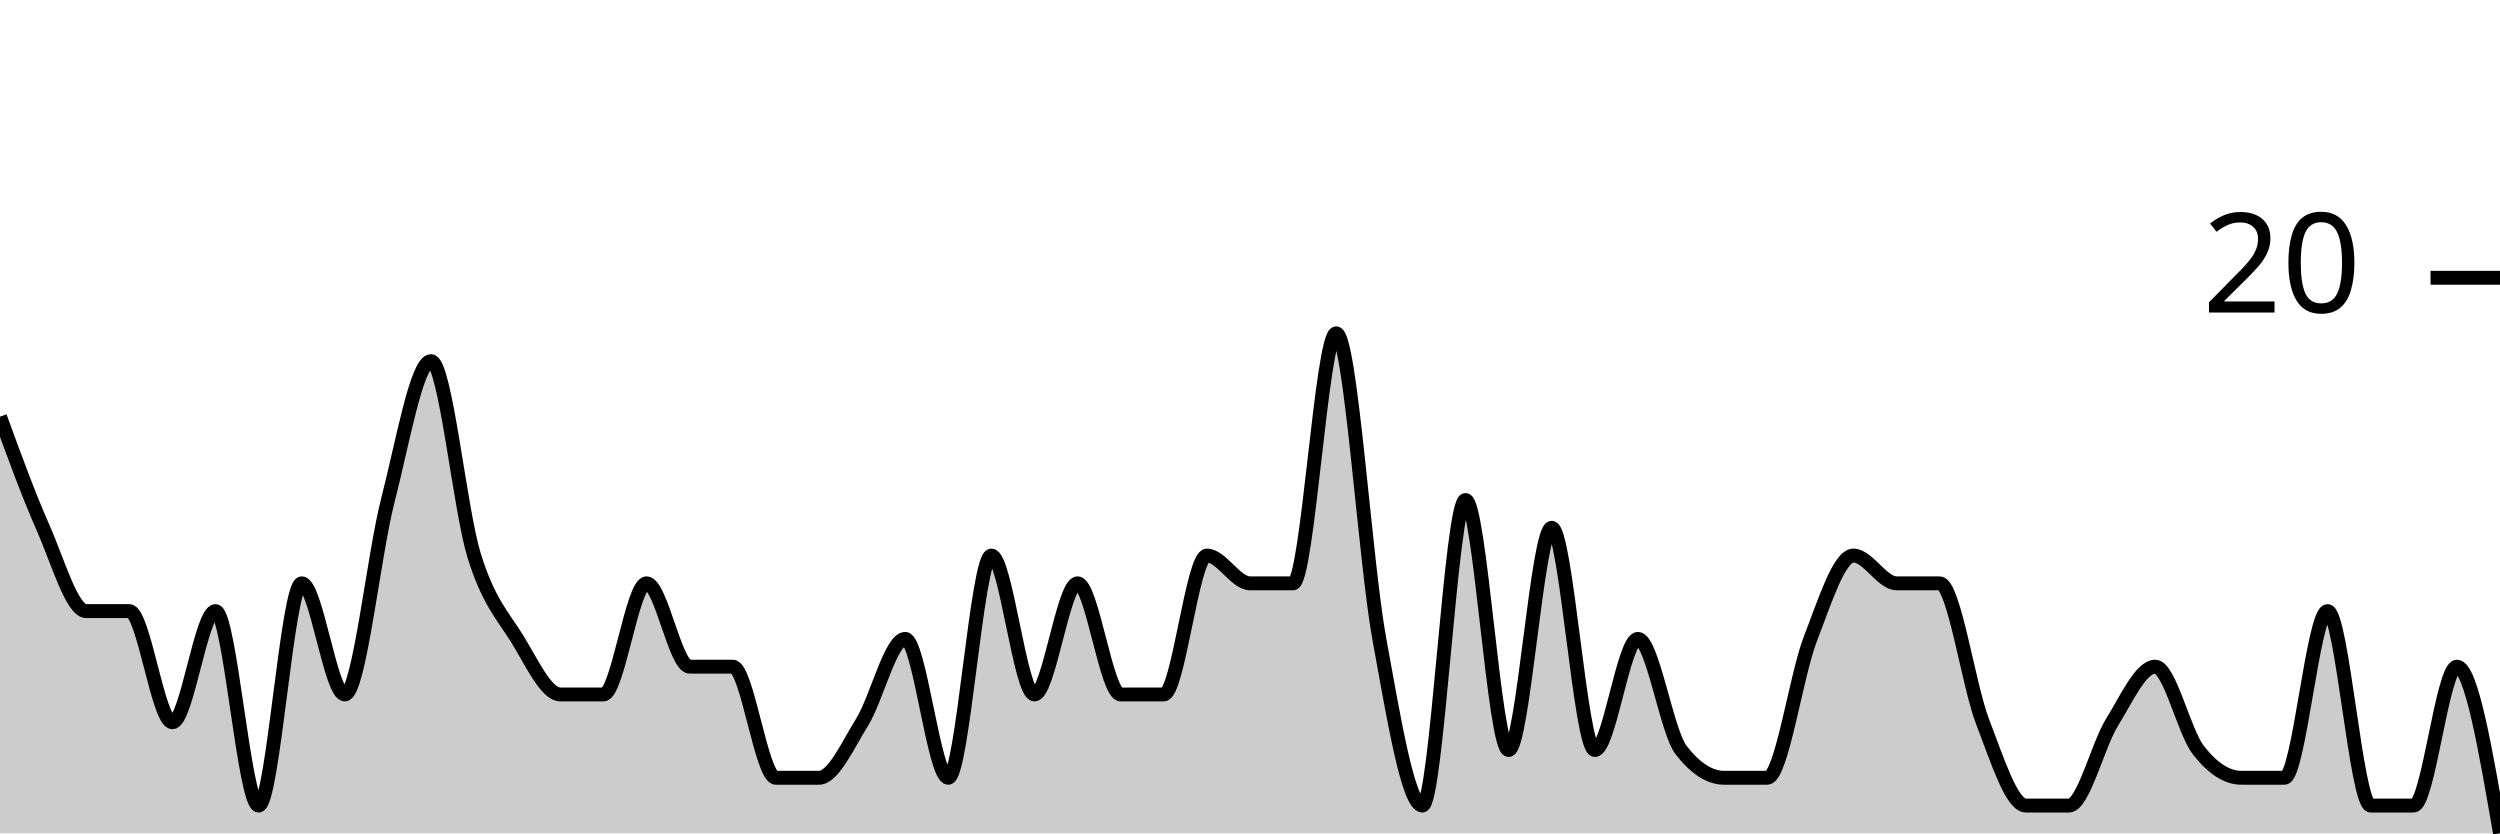
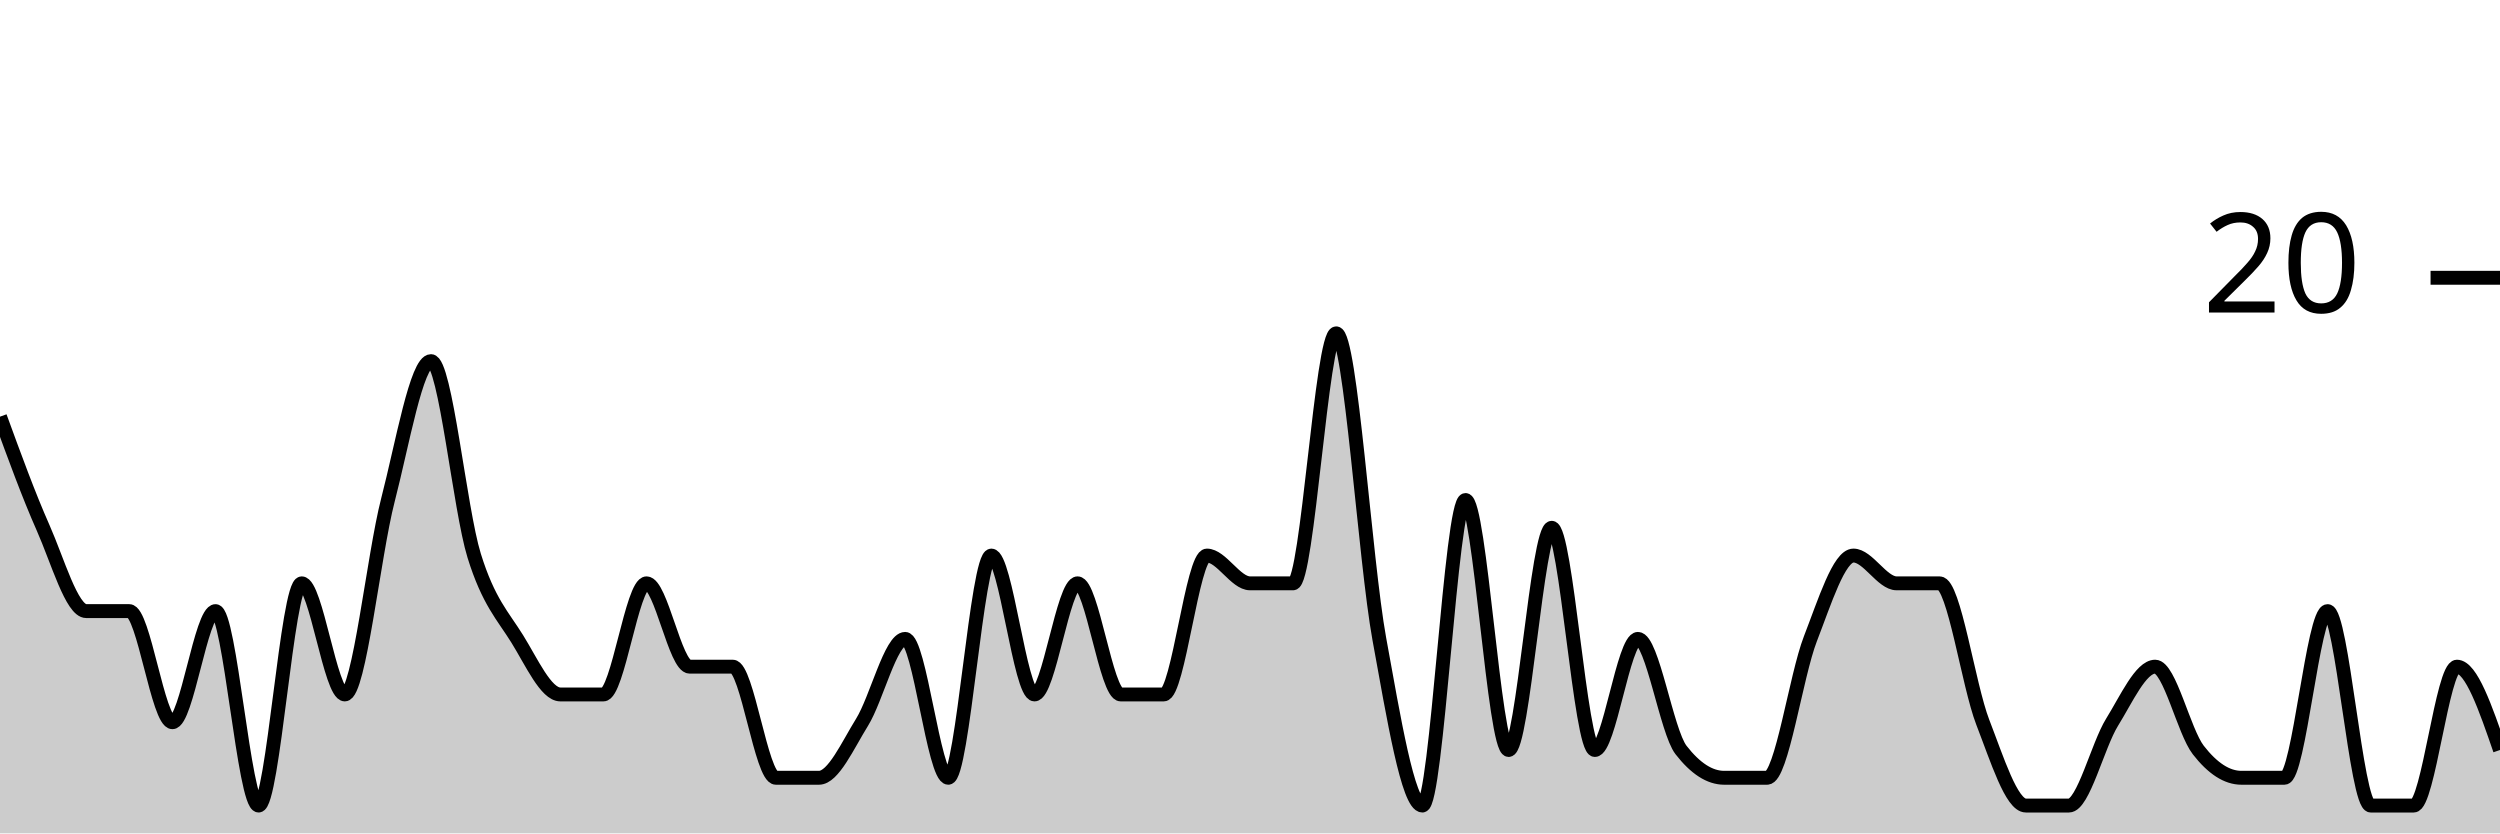
<svg xmlns="http://www.w3.org/2000/svg" viewBox="0 0 180 60">
  <g transform="translate(0,20)">
-     <path class="area" fill="rgba(0, 0, 0, 0.2)" d="M0,10C1.034,12.833,2.069,15.667,3.103,18C4.138,20.333,5.172,24,6.207,24C7.241,24,8.276,24,9.31,24C10.345,24,11.379,32,12.414,32C13.448,32,14.483,24,15.517,24C16.552,24,17.586,38,18.621,38C19.655,38,20.69,22,21.724,22C22.759,22,23.793,30,24.828,30C25.862,30,26.897,20,27.931,16C28.966,12,30,6,31.034,6C32.069,6,33.103,16.667,34.138,20C35.172,23.333,36.207,24.333,37.241,26C38.276,27.667,39.31,30,40.345,30C41.379,30,42.414,30,43.448,30C44.483,30,45.517,22,46.552,22C47.586,22,48.621,28,49.655,28C50.69,28,51.724,28,52.759,28C53.793,28,54.828,36,55.862,36C56.897,36,57.931,36,58.966,36C60,36,61.034,33.667,62.069,32C63.103,30.333,64.138,26,65.172,26C66.207,26,67.241,36,68.276,36C69.31,36,70.345,20,71.379,20C72.414,20,73.448,30,74.483,30C75.517,30,76.552,22,77.586,22C78.621,22,79.655,30,80.69,30C81.724,30,82.759,30,83.793,30C84.828,30,85.862,20,86.897,20C87.931,20,88.966,22,90,22C91.034,22,92.069,22,93.103,22C94.138,22,95.172,4,96.207,4C97.241,4,98.276,20.333,99.31,26C100.345,31.667,101.379,38,102.414,38C103.448,38,104.483,16,105.517,16C106.552,16,107.586,34,108.621,34C109.655,34,110.69,18,111.724,18C112.759,18,113.793,34,114.828,34C115.862,34,116.897,26,117.931,26C118.966,26,120,32.667,121.034,34C122.069,35.333,123.103,36,124.138,36C125.172,36,126.207,36,127.241,36C128.276,36,129.31,28.667,130.345,26C131.379,23.333,132.414,20,133.448,20C134.483,20,135.517,22,136.552,22C137.586,22,138.621,22,139.655,22C140.69,22,141.724,29.333,142.759,32C143.793,34.667,144.828,38,145.862,38C146.897,38,147.931,38,148.966,38C150,38,151.034,33.667,152.069,32C153.103,30.333,154.138,28,155.172,28C156.207,28,157.241,32.667,158.276,34C159.31,35.333,160.345,36,161.379,36C162.414,36,163.448,36,164.483,36C165.517,36,166.552,24,167.586,24C168.621,24,169.655,38,170.69,38C171.724,38,172.759,38,173.793,38C174.828,38,175.862,28,176.897,28C177.931,28,178.966,34,180,40L180,40C178.966,40,177.931,40,176.897,40C175.862,40,174.828,40,173.793,40C172.759,40,171.724,40,170.69,40C169.655,40,168.621,40,167.586,40C166.552,40,165.517,40,164.483,40C163.448,40,162.414,40,161.379,40C160.345,40,159.31,40,158.276,40C157.241,40,156.207,40,155.172,40C154.138,40,153.103,40,152.069,40C151.034,40,150,40,148.966,40C147.931,40,146.897,40,145.862,40C144.828,40,143.793,40,142.759,40C141.724,40,140.69,40,139.655,40C138.621,40,137.586,40,136.552,40C135.517,40,134.483,40,133.448,40C132.414,40,131.379,40,130.345,40C129.31,40,128.276,40,127.241,40C126.207,40,125.172,40,124.138,40C123.103,40,122.069,40,121.034,40C120,40,118.966,40,117.931,40C116.897,40,115.862,40,114.828,40C113.793,40,112.759,40,111.724,40C110.69,40,109.655,40,108.621,40C107.586,40,106.552,40,105.517,40C104.483,40,103.448,40,102.414,40C101.379,40,100.345,40,99.31,40C98.276,40,97.241,40,96.207,40C95.172,40,94.138,40,93.103,40C92.069,40,91.034,40,90,40C88.966,40,87.931,40,86.897,40C85.862,40,84.828,40,83.793,40C82.759,40,81.724,40,80.69,40C79.655,40,78.621,40,77.586,40C76.552,40,75.517,40,74.483,40C73.448,40,72.414,40,71.379,40C70.345,40,69.31,40,68.276,40C67.241,40,66.207,40,65.172,40C64.138,40,63.103,40,62.069,40C61.034,40,60,40,58.966,40C57.931,40,56.897,40,55.862,40C54.828,40,53.793,40,52.759,40C51.724,40,50.69,40,49.655,40C48.621,40,47.586,40,46.552,40C45.517,40,44.483,40,43.448,40C42.414,40,41.379,40,40.345,40C39.31,40,38.276,40,37.241,40C36.207,40,35.172,40,34.138,40C33.103,40,32.069,40,31.034,40C30,40,28.966,40,27.931,40C26.897,40,25.862,40,24.828,40C23.793,40,22.759,40,21.724,40C20.69,40,19.655,40,18.621,40C17.586,40,16.552,40,15.517,40C14.483,40,13.448,40,12.414,40C11.379,40,10.345,40,9.31,40C8.276,40,7.241,40,6.207,40C5.172,40,4.138,40,3.103,40C2.069,40,1.034,40,0,40Z" />
-     <path class="line" stroke="black" fill="none" d="M0,10C1.034,12.833,2.069,15.667,3.103,18C4.138,20.333,5.172,24,6.207,24C7.241,24,8.276,24,9.31,24C10.345,24,11.379,32,12.414,32C13.448,32,14.483,24,15.517,24C16.552,24,17.586,38,18.621,38C19.655,38,20.69,22,21.724,22C22.759,22,23.793,30,24.828,30C25.862,30,26.897,20,27.931,16C28.966,12,30,6,31.034,6C32.069,6,33.103,16.667,34.138,20C35.172,23.333,36.207,24.333,37.241,26C38.276,27.667,39.31,30,40.345,30C41.379,30,42.414,30,43.448,30C44.483,30,45.517,22,46.552,22C47.586,22,48.621,28,49.655,28C50.69,28,51.724,28,52.759,28C53.793,28,54.828,36,55.862,36C56.897,36,57.931,36,58.966,36C60,36,61.034,33.667,62.069,32C63.103,30.333,64.138,26,65.172,26C66.207,26,67.241,36,68.276,36C69.31,36,70.345,20,71.379,20C72.414,20,73.448,30,74.483,30C75.517,30,76.552,22,77.586,22C78.621,22,79.655,30,80.69,30C81.724,30,82.759,30,83.793,30C84.828,30,85.862,20,86.897,20C87.931,20,88.966,22,90,22C91.034,22,92.069,22,93.103,22C94.138,22,95.172,4,96.207,4C97.241,4,98.276,20.333,99.31,26C100.345,31.667,101.379,38,102.414,38C103.448,38,104.483,16,105.517,16C106.552,16,107.586,34,108.621,34C109.655,34,110.69,18,111.724,18C112.759,18,113.793,34,114.828,34C115.862,34,116.897,26,117.931,26C118.966,26,120,32.667,121.034,34C122.069,35.333,123.103,36,124.138,36C125.172,36,126.207,36,127.241,36C128.276,36,129.31,28.667,130.345,26C131.379,23.333,132.414,20,133.448,20C134.483,20,135.517,22,136.552,22C137.586,22,138.621,22,139.655,22C140.69,22,141.724,29.333,142.759,32C143.793,34.667,144.828,38,145.862,38C146.897,38,147.931,38,148.966,38C150,38,151.034,33.667,152.069,32C153.103,30.333,154.138,28,155.172,28C156.207,28,157.241,32.667,158.276,34C159.31,35.333,160.345,36,161.379,36C162.414,36,163.448,36,164.483,36C165.517,36,166.552,24,167.586,24C168.621,24,169.655,38,170.69,38C171.724,38,172.759,38,173.793,38C174.828,38,175.862,28,176.897,28C177.931,28,178.966,34,180,40" />
+     <path class="area" fill="rgba(0, 0, 0, 0.2)" d="M0,10C1.034,12.833,2.069,15.667,3.103,18C4.138,20.333,5.172,24,6.207,24C7.241,24,8.276,24,9.31,24C10.345,24,11.379,32,12.414,32C13.448,32,14.483,24,15.517,24C16.552,24,17.586,38,18.621,38C19.655,38,20.69,22,21.724,22C22.759,22,23.793,30,24.828,30C25.862,30,26.897,20,27.931,16C28.966,12,30,6,31.034,6C32.069,6,33.103,16.667,34.138,20C35.172,23.333,36.207,24.333,37.241,26C38.276,27.667,39.31,30,40.345,30C41.379,30,42.414,30,43.448,30C44.483,30,45.517,22,46.552,22C47.586,22,48.621,28,49.655,28C50.69,28,51.724,28,52.759,28C53.793,28,54.828,36,55.862,36C56.897,36,57.931,36,58.966,36C60,36,61.034,33.667,62.069,32C63.103,30.333,64.138,26,65.172,26C66.207,26,67.241,36,68.276,36C69.31,36,70.345,20,71.379,20C72.414,20,73.448,30,74.483,30C75.517,30,76.552,22,77.586,22C78.621,22,79.655,30,80.69,30C81.724,30,82.759,30,83.793,30C84.828,30,85.862,20,86.897,20C87.931,20,88.966,22,90,22C91.034,22,92.069,22,93.103,22C94.138,22,95.172,4,96.207,4C97.241,4,98.276,20.333,99.31,26C100.345,31.667,101.379,38,102.414,38C103.448,38,104.483,16,105.517,16C106.552,16,107.586,34,108.621,34C109.655,34,110.69,18,111.724,18C112.759,18,113.793,34,114.828,34C115.862,34,116.897,26,117.931,26C118.966,26,120,32.667,121.034,34C122.069,35.333,123.103,36,124.138,36C125.172,36,126.207,36,127.241,36C128.276,36,129.31,28.667,130.345,26C131.379,23.333,132.414,20,133.448,20C134.483,20,135.517,22,136.552,22C137.586,22,138.621,22,139.655,22C140.69,22,141.724,29.333,142.759,32C143.793,34.667,144.828,38,145.862,38C146.897,38,147.931,38,148.966,38C150,38,151.034,33.667,152.069,32C153.103,30.333,154.138,28,155.172,28C156.207,28,157.241,32.667,158.276,34C159.31,35.333,160.345,36,161.379,36C162.414,36,163.448,36,164.483,36C165.517,36,166.552,24,167.586,24C168.621,24,169.655,38,170.69,38C171.724,38,172.759,38,173.793,38C174.828,38,175.862,28,176.897,28C177.931,28,178.966,31,180,34L180,40C178.966,40,177.931,40,176.897,40C175.862,40,174.828,40,173.793,40C172.759,40,171.724,40,170.69,40C169.655,40,168.621,40,167.586,40C166.552,40,165.517,40,164.483,40C163.448,40,162.414,40,161.379,40C160.345,40,159.31,40,158.276,40C157.241,40,156.207,40,155.172,40C154.138,40,153.103,40,152.069,40C151.034,40,150,40,148.966,40C147.931,40,146.897,40,145.862,40C144.828,40,143.793,40,142.759,40C141.724,40,140.69,40,139.655,40C138.621,40,137.586,40,136.552,40C135.517,40,134.483,40,133.448,40C132.414,40,131.379,40,130.345,40C129.31,40,128.276,40,127.241,40C126.207,40,125.172,40,124.138,40C123.103,40,122.069,40,121.034,40C120,40,118.966,40,117.931,40C116.897,40,115.862,40,114.828,40C113.793,40,112.759,40,111.724,40C110.69,40,109.655,40,108.621,40C107.586,40,106.552,40,105.517,40C104.483,40,103.448,40,102.414,40C101.379,40,100.345,40,99.31,40C98.276,40,97.241,40,96.207,40C95.172,40,94.138,40,93.103,40C92.069,40,91.034,40,90,40C88.966,40,87.931,40,86.897,40C85.862,40,84.828,40,83.793,40C82.759,40,81.724,40,80.69,40C79.655,40,78.621,40,77.586,40C76.552,40,75.517,40,74.483,40C73.448,40,72.414,40,71.379,40C70.345,40,69.31,40,68.276,40C67.241,40,66.207,40,65.172,40C64.138,40,63.103,40,62.069,40C61.034,40,60,40,58.966,40C57.931,40,56.897,40,55.862,40C54.828,40,53.793,40,52.759,40C51.724,40,50.69,40,49.655,40C48.621,40,47.586,40,46.552,40C45.517,40,44.483,40,43.448,40C42.414,40,41.379,40,40.345,40C39.31,40,38.276,40,37.241,40C36.207,40,35.172,40,34.138,40C33.103,40,32.069,40,31.034,40C30,40,28.966,40,27.931,40C26.897,40,25.862,40,24.828,40C23.793,40,22.759,40,21.724,40C20.69,40,19.655,40,18.621,40C17.586,40,16.552,40,15.517,40C14.483,40,13.448,40,12.414,40C11.379,40,10.345,40,9.31,40C8.276,40,7.241,40,6.207,40C5.172,40,4.138,40,3.103,40C2.069,40,1.034,40,0,40Z" />
+     <path class="line" stroke="black" fill="none" d="M0,10C1.034,12.833,2.069,15.667,3.103,18C4.138,20.333,5.172,24,6.207,24C7.241,24,8.276,24,9.31,24C10.345,24,11.379,32,12.414,32C13.448,32,14.483,24,15.517,24C16.552,24,17.586,38,18.621,38C19.655,38,20.69,22,21.724,22C22.759,22,23.793,30,24.828,30C25.862,30,26.897,20,27.931,16C28.966,12,30,6,31.034,6C32.069,6,33.103,16.667,34.138,20C35.172,23.333,36.207,24.333,37.241,26C38.276,27.667,39.31,30,40.345,30C41.379,30,42.414,30,43.448,30C44.483,30,45.517,22,46.552,22C47.586,22,48.621,28,49.655,28C50.69,28,51.724,28,52.759,28C53.793,28,54.828,36,55.862,36C56.897,36,57.931,36,58.966,36C60,36,61.034,33.667,62.069,32C63.103,30.333,64.138,26,65.172,26C66.207,26,67.241,36,68.276,36C69.31,36,70.345,20,71.379,20C72.414,20,73.448,30,74.483,30C75.517,30,76.552,22,77.586,22C78.621,22,79.655,30,80.69,30C81.724,30,82.759,30,83.793,30C84.828,30,85.862,20,86.897,20C87.931,20,88.966,22,90,22C91.034,22,92.069,22,93.103,22C94.138,22,95.172,4,96.207,4C97.241,4,98.276,20.333,99.31,26C100.345,31.667,101.379,38,102.414,38C103.448,38,104.483,16,105.517,16C106.552,16,107.586,34,108.621,34C109.655,34,110.69,18,111.724,18C112.759,18,113.793,34,114.828,34C115.862,34,116.897,26,117.931,26C118.966,26,120,32.667,121.034,34C122.069,35.333,123.103,36,124.138,36C125.172,36,126.207,36,127.241,36C128.276,36,129.31,28.667,130.345,26C131.379,23.333,132.414,20,133.448,20C134.483,20,135.517,22,136.552,22C137.586,22,138.621,22,139.655,22C140.69,22,141.724,29.333,142.759,32C143.793,34.667,144.828,38,145.862,38C146.897,38,147.931,38,148.966,38C150,38,151.034,33.667,152.069,32C153.103,30.333,154.138,28,155.172,28C156.207,28,157.241,32.667,158.276,34C159.31,35.333,160.345,36,161.379,36C162.414,36,163.448,36,164.483,36C165.517,36,166.552,24,167.586,24C168.621,24,169.655,38,170.69,38C171.724,38,172.759,38,173.793,38C174.828,38,175.862,28,176.897,28C177.931,28,178.966,31,180,34" />
    <path class="axis-ceiling" stroke-width="1" stroke="black" fill="none" d="M175,0L180,0" />
    <text class="axis-ceiling-label" font-family="sans-serif" text-anchor="end" font-size="10px" x="170" y="2.5">20</text>
  </g>
</svg>
